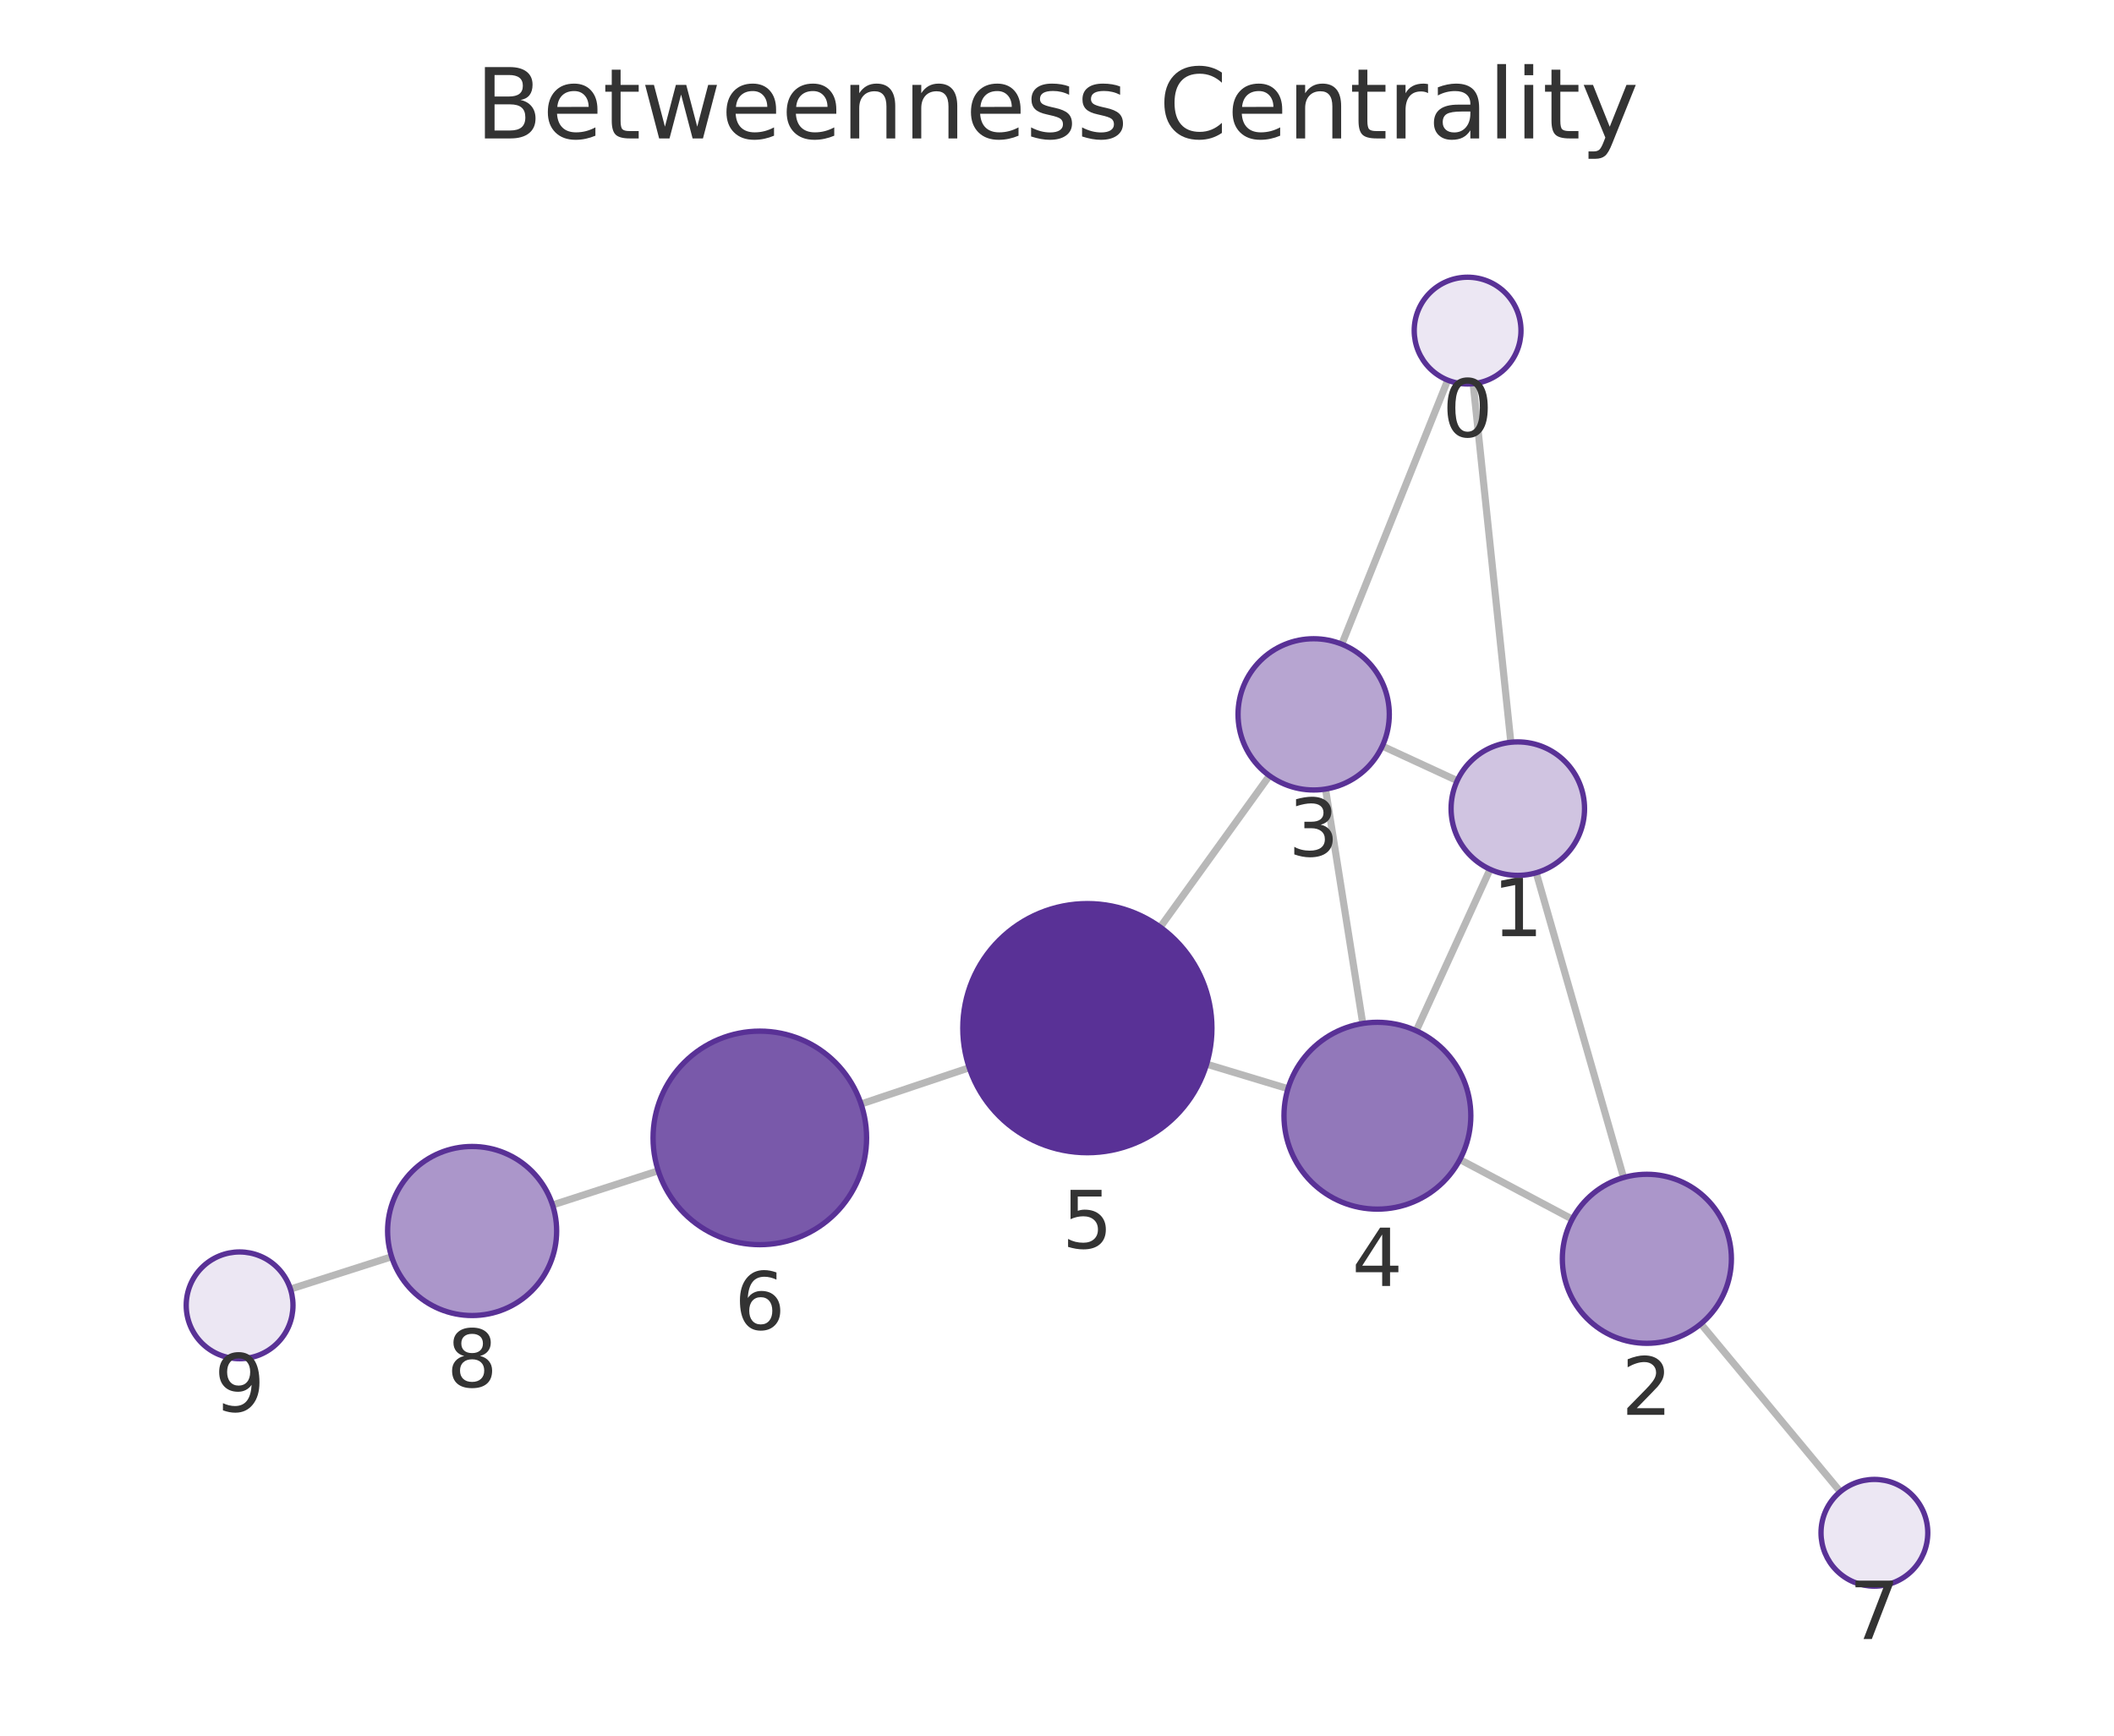
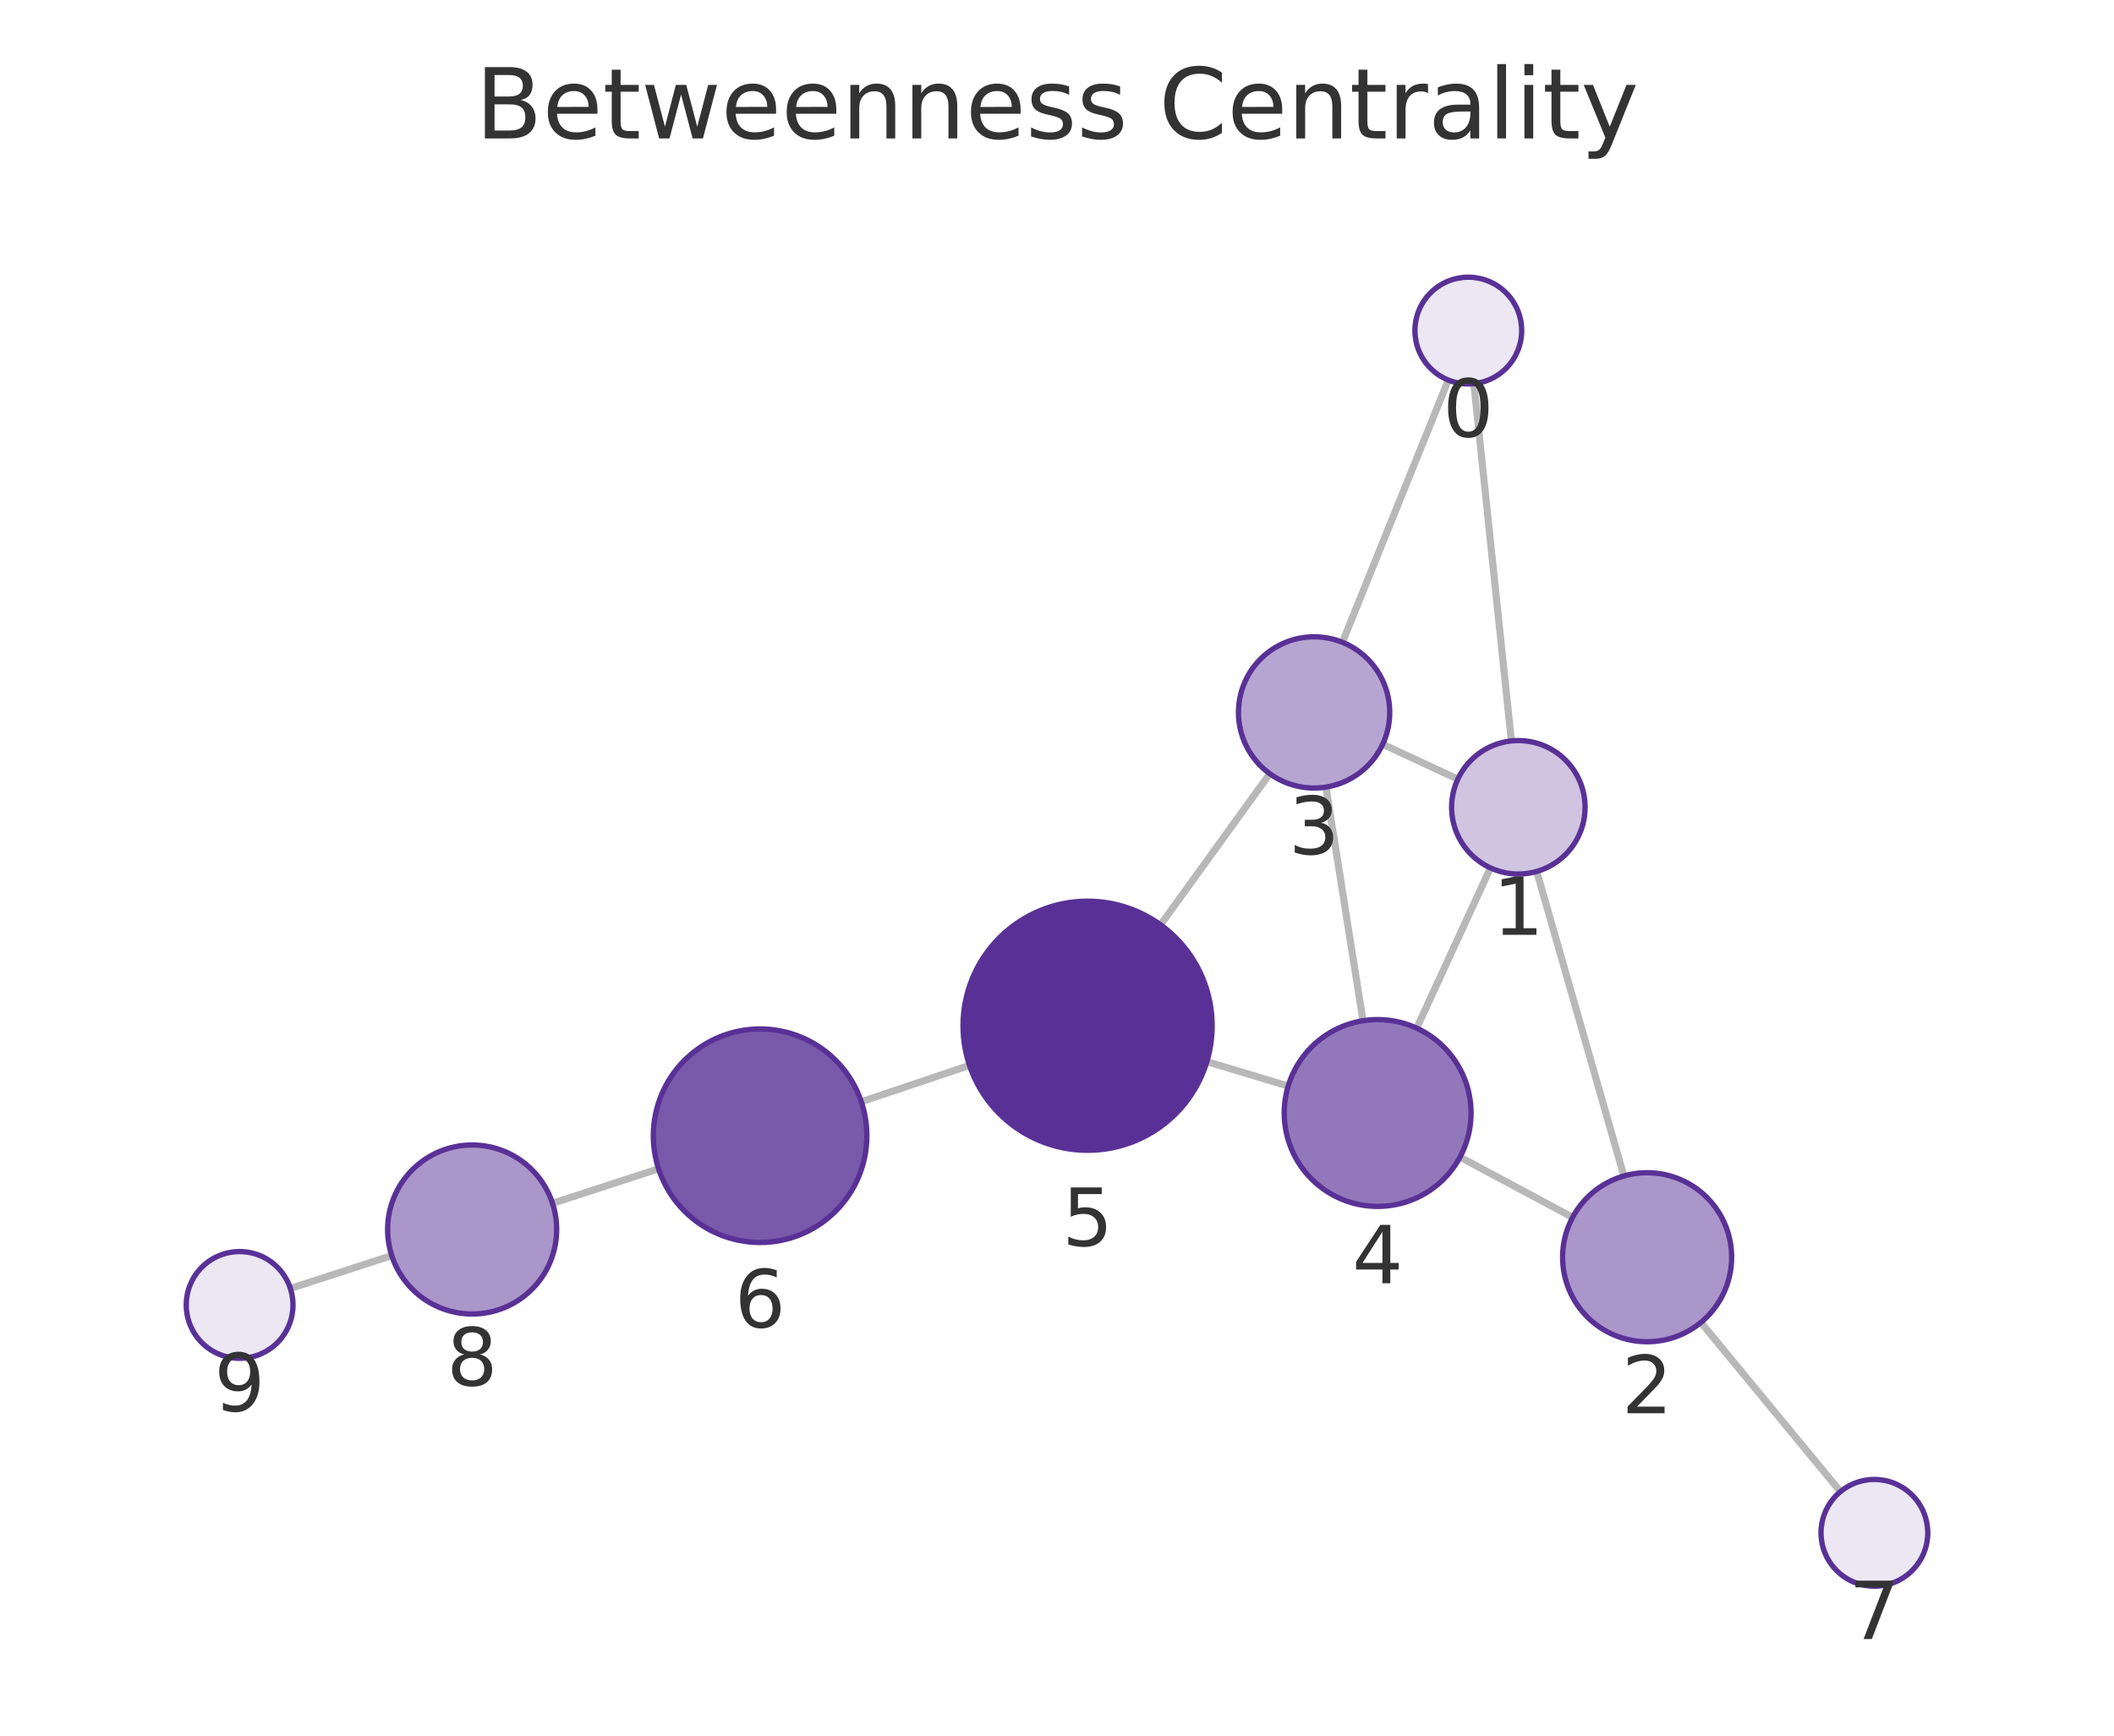
<svg xmlns="http://www.w3.org/2000/svg" xmlns:xlink="http://www.w3.org/1999/xlink" width="237.6pt" height="195.078pt" viewBox="0 0 237.6 195.078" version="1.1">
  <defs>
    <style type="text/css">*{stroke-linejoin: round; stroke-linecap: butt}</style>
  </defs>
  <g id="figure_1">
    <g id="patch_1">
      <path d="M 0 195.078  L 237.6 195.078  L 237.6 0  L 0 0  L 0 195.078  z " style="fill: none" />
    </g>
    <g id="axes_1">
      <g id="patch_2">
        <path d="M 7.2 187.878  L 230.4 187.878  L 230.4 21.558  L 7.2 21.558  L 7.2 187.878  z " style="fill: none" />
      </g>
      <g id="EdgeCollection_1">
-         <path d="M 165.576 43.126  L 169.809 83.427  " clip-path="url(#p4b6e86d133)" style="fill: #b8b8b8; stroke: #b8b8b8; stroke-width: 0.8" />
-         <path d="M 162.715 42.727  L 150.812 72.402  " clip-path="url(#p4b6e86d133)" style="fill: #b8b8b8; stroke: #b8b8b8; stroke-width: 0.8" />
-         <path d="M 172.659 98.095  L 182.48 132.35  " clip-path="url(#p4b6e86d133)" style="fill: #b8b8b8; stroke: #b8b8b8; stroke-width: 0.8" />
-         <path d="M 163.783 87.742  L 155.365 83.855  " clip-path="url(#p4b6e86d133)" style="fill: #b8b8b8; stroke: #b8b8b8; stroke-width: 0.8" />
-         <path d="M 167.473 97.707  L 159.177 115.852  " clip-path="url(#p4b6e86d133)" style="fill: #b8b8b8; stroke: #b8b8b8; stroke-width: 0.8" />
-         <path d="M 176.708 137.027  L 164.085 130.325  " clip-path="url(#p4b6e86d133)" style="fill: #b8b8b8; stroke: #b8b8b8; stroke-width: 0.8" />
-         <path d="M 191.167 148.791  L 206.837 167.662  " clip-path="url(#p4b6e86d133)" style="fill: #b8b8b8; stroke: #b8b8b8; stroke-width: 0.8" />
-         <path d="M 148.981 88.686  L 153.164 115.031  " clip-path="url(#p4b6e86d133)" style="fill: #b8b8b8; stroke: #b8b8b8; stroke-width: 0.8" />
-         <path d="M 142.675 87.185  L 130.402 104.203  " clip-path="url(#p4b6e86d133)" style="fill: #b8b8b8; stroke: #b8b8b8; stroke-width: 0.8" />
-         <path d="M 144.759 122.366  L 135.615 119.605  " clip-path="url(#p4b6e86d133)" style="fill: #b8b8b8; stroke: #b8b8b8; stroke-width: 0.8" />
-         <path d="M 108.938 120.006  L 96.777 124.082  " clip-path="url(#p4b6e86d133)" style="fill: #b8b8b8; stroke: #b8b8b8; stroke-width: 0.8" />
-         <path d="M 73.982 131.589  L 62.103 135.433  " clip-path="url(#p4b6e86d133)" style="fill: #b8b8b8; stroke: #b8b8b8; stroke-width: 0.8" />
-         <path d="M 44.015 141.251  L 32.645 144.886  " clip-path="url(#p4b6e86d133)" style="fill: #b8b8b8; stroke: #b8b8b8; stroke-width: 0.8" />
+         <path d="M 165.655 43.122  L 169.869 83.276  " clip-path="url(#pa764d185c5)" style="fill: #b8b8b8; stroke: #b8b8b8; stroke-width: 0.8" />
+         <path d="M 162.782 42.718  L 150.879 72.19  " clip-path="url(#pa764d185c5)" style="fill: #b8b8b8; stroke: #b8b8b8; stroke-width: 0.8" />
+         <path d="M 172.716 97.945  L 182.512 132.173  " clip-path="url(#pa764d185c5)" style="fill: #b8b8b8; stroke: #b8b8b8; stroke-width: 0.8" />
+         <path d="M 163.85 87.575  L 155.405 83.652  " clip-path="url(#pa764d185c5)" style="fill: #b8b8b8; stroke: #b8b8b8; stroke-width: 0.8" />
+         <path d="M 167.516 97.548  L 159.227 115.557  " clip-path="url(#pa764d185c5)" style="fill: #b8b8b8; stroke: #b8b8b8; stroke-width: 0.8" />
+         <path d="M 176.75 136.823  L 164.095 130.05  " clip-path="url(#pa764d185c5)" style="fill: #b8b8b8; stroke: #b8b8b8; stroke-width: 0.8" />
+         <path d="M 191.17 148.636  L 206.852 167.653  " clip-path="url(#pa764d185c5)" style="fill: #b8b8b8; stroke: #b8b8b8; stroke-width: 0.8" />
+         <path d="M 149.028 88.467  L 153.192 114.725  " clip-path="url(#pa764d185c5)" style="fill: #b8b8b8; stroke: #b8b8b8; stroke-width: 0.8" />
+         <path d="M 142.716 86.96  L 130.44 103.942  " clip-path="url(#pa764d185c5)" style="fill: #b8b8b8; stroke: #b8b8b8; stroke-width: 0.8" />
+         <path d="M 144.782 122.07  L 135.645 119.321  " clip-path="url(#pa764d185c5)" style="fill: #b8b8b8; stroke: #b8b8b8; stroke-width: 0.8" />
+         <path d="M 108.967 119.744  L 96.804 123.829  " clip-path="url(#pa764d185c5)" style="fill: #b8b8b8; stroke: #b8b8b8; stroke-width: 0.8" />
+         <path d="M 74.018 131.365  L 62.099 135.247  " clip-path="url(#pa764d185c5)" style="fill: #b8b8b8; stroke: #b8b8b8; stroke-width: 0.8" />
+         <path d="M 44.03 141.121  L 32.638 144.817  " clip-path="url(#pa764d185c5)" style="fill: #b8b8b8; stroke: #b8b8b8; stroke-width: 0.8" />
      </g>
      <g id="VertexCollection_1">
-         <path d="M 164.949 43.158  C 166.54 43.158 168.066 42.526 169.192 41.401  C 170.317 40.276 170.949 38.75 170.949 37.158  C 170.949 35.567 170.317 34.041 169.192 32.916  C 168.066 31.791 166.54 31.158 164.949 31.158  C 163.358 31.158 161.832 31.791 160.706 32.916  C 159.581 34.041 158.949 35.567 158.949 37.158  C 158.949 38.75 159.581 40.276 160.706 41.401  C 161.832 42.526 163.358 43.158 164.949 43.158  z " clip-path="url(#p4b6e86d133)" style="fill: #ece7f3; stroke: #593196; stroke-width: 0.6" />
-         <path d="M 170.592 98.386  C 172.581 98.386 174.489 97.596 175.895 96.189  C 177.302 94.783 178.092 92.875 178.092 90.886  C 178.092 88.897 177.302 86.989 175.895 85.583  C 174.489 84.176 172.581 83.386 170.592 83.386  C 168.603 83.386 166.695 84.176 165.289 85.583  C 163.882 86.989 163.092 88.897 163.092 90.886  C 163.092 92.875 163.882 94.783 165.289 96.189  C 166.695 97.596 168.603 98.386 170.592 98.386  z " clip-path="url(#p4b6e86d133)" style="fill: #d0c4e1; stroke: #593196; stroke-width: 0.6" />
-         <path d="M 185.098 150.982  C 187.618 150.982 190.034 149.981 191.816 148.2  C 193.597 146.418 194.598 144.002 194.598 141.482  C 194.598 138.963 193.597 136.546 191.816 134.765  C 190.034 132.983 187.618 131.982 185.098 131.982  C 182.579 131.982 180.162 132.983 178.381 134.765  C 176.599 136.546 175.598 138.963 175.598 141.482  C 175.598 144.002 176.599 146.418 178.381 148.2  C 180.162 149.981 182.579 150.982 185.098 150.982  z " clip-path="url(#p4b6e86d133)" style="fill: #ab96ca; stroke: #593196; stroke-width: 0.6" />
-         <path d="M 147.648 88.791  C 149.902 88.791 152.064 87.896 153.658 86.302  C 155.252 84.708 156.148 82.545 156.148 80.291  C 156.148 78.037 155.252 75.875 153.658 74.281  C 152.064 72.687 149.902 71.791 147.648 71.791  C 145.393 71.791 143.231 72.687 141.637 74.281  C 140.043 75.875 139.148 78.037 139.148 80.291  C 139.148 82.545 140.043 84.708 141.637 86.302  C 143.231 87.896 145.393 88.791 147.648 88.791  z " clip-path="url(#p4b6e86d133)" style="fill: #b7a5d1; stroke: #593196; stroke-width: 0.6" />
-         <path d="M 154.811 135.901  C 157.596 135.901 160.266 134.794 162.235 132.825  C 164.205 130.856 165.311 128.185 165.311 125.401  C 165.311 122.616 164.205 119.945 162.235 117.976  C 160.266 116.007 157.596 114.901 154.811 114.901  C 152.026 114.901 149.355 116.007 147.386 117.976  C 145.417 119.945 144.311 122.616 144.311 125.401  C 144.311 128.185 145.417 130.856 147.386 132.825  C 149.355 134.794 152.026 135.901 154.811 135.901  z " clip-path="url(#p4b6e86d133)" style="fill: #9278ba; stroke: #593196; stroke-width: 0.6" />
-         <path d="M 122.213 129.558  C 125.926 129.558 129.487 128.083 132.112 125.457  C 134.738 122.832 136.213 119.271 136.213 115.558  C 136.213 111.845 134.738 108.284 132.112 105.658  C 129.487 103.033 125.926 101.558 122.213 101.558  C 118.5 101.558 114.939 103.033 112.313 105.658  C 109.688 108.284 108.213 111.845 108.213 115.558  C 108.213 119.271 109.688 122.832 112.313 125.457  C 114.939 128.083 118.5 129.558 122.213 129.558  z " clip-path="url(#p4b6e86d133)" style="fill: #593196; stroke: #593196; stroke-width: 0.6" />
-         <path d="M 85.399 139.895  C 88.581 139.895 91.634 138.63 93.884 136.38  C 96.134 134.13 97.399 131.077 97.399 127.895  C 97.399 124.712 96.134 121.66 93.884 119.409  C 91.634 117.159 88.581 115.895 85.399 115.895  C 82.216 115.895 79.164 117.159 76.913 119.409  C 74.663 121.66 73.399 124.712 73.399 127.895  C 73.399 131.077 74.663 134.13 76.913 136.38  C 79.164 138.63 82.216 139.895 85.399 139.895  z " clip-path="url(#p4b6e86d133)" style="fill: #7959aa; stroke: #593196; stroke-width: 0.6" />
-         <path d="M 210.67 178.278  C 212.261 178.278 213.787 177.646 214.912 176.521  C 216.037 175.396 216.67 173.869 216.67 172.278  C 216.67 170.687 216.037 169.161 214.912 168.035  C 213.787 166.91 212.261 166.278 210.67 166.278  C 209.078 166.278 207.552 166.91 206.427 168.035  C 205.302 169.161 204.67 170.687 204.67 172.278  C 204.67 173.869 205.302 175.396 206.427 176.521  C 207.552 177.646 209.078 178.278 210.67 178.278  z " clip-path="url(#p4b6e86d133)" style="fill: #ece7f3; stroke: #593196; stroke-width: 0.6" />
-         <path d="M 53.064 147.858  C 55.583 147.858 58 146.857 59.781 145.075  C 61.563 143.294 62.564 140.877 62.564 138.358  C 62.564 135.838 61.563 133.422 59.781 131.64  C 58 129.859 55.583 128.858 53.064 128.858  C 50.545 128.858 48.128 129.859 46.346 131.64  C 44.565 133.422 43.564 135.838 43.564 138.358  C 43.564 140.877 44.565 143.294 46.346 145.075  C 48.128 146.857 50.545 147.858 53.064 147.858  z " clip-path="url(#p4b6e86d133)" style="fill: #ab96ca; stroke: #593196; stroke-width: 0.6" />
-         <path d="M 26.93 152.713  C 28.522 152.713 30.048 152.081 31.173 150.956  C 32.298 149.831 32.93 148.305 32.93 146.713  C 32.93 145.122 32.298 143.596 31.173 142.471  C 30.048 141.345 28.522 140.713 26.93 140.713  C 25.339 140.713 23.813 141.345 22.688 142.471  C 21.563 143.596 20.93 145.122 20.93 146.713  C 20.93 148.305 21.563 149.831 22.688 150.956  C 23.813 152.081 25.339 152.713 26.93 152.713  z " clip-path="url(#p4b6e86d133)" style="fill: #ece7f3; stroke: #593196; stroke-width: 0.6" />
+         <path d="M 165.029 43.155  C 166.62 43.155 168.146 42.523 169.271 41.397  C 170.396 40.272 171.029 38.746 171.029 37.155  C 171.029 35.563 170.396 34.037 169.271 32.912  C 168.146 31.787 166.62 31.155 165.029 31.155  C 163.437 31.155 161.911 31.787 160.786 32.912  C 159.661 34.037 159.029 35.563 159.029 37.155  C 159.029 38.746 159.661 40.272 160.786 41.397  C 161.911 42.523 163.437 43.155 165.029 43.155  z " clip-path="url(#pa764d185c5)" style="fill: #ece7f3; stroke: #593196; stroke-width: 0.6" />
+         <path d="M 170.652 98.235  C 172.641 98.235 174.549 97.444 175.956 96.038  C 177.362 94.631 178.152 92.724 178.152 90.735  C 178.152 88.746 177.362 86.838 175.956 85.431  C 174.549 84.025 172.641 83.235 170.652 83.235  C 168.663 83.235 166.755 84.025 165.349 85.431  C 163.942 86.838 163.152 88.746 163.152 90.735  C 163.152 92.724 163.942 94.631 165.349 96.038  C 166.755 97.444 168.663 98.235 170.652 98.235  z " clip-path="url(#pa764d185c5)" style="fill: #d0c4e1; stroke: #593196; stroke-width: 0.6" />
+         <path d="M 185.126 150.806  C 187.646 150.806 190.062 149.805 191.844 148.024  C 193.625 146.242 194.626 143.826 194.626 141.306  C 194.626 138.787 193.625 136.37 191.844 134.589  C 190.062 132.807 187.646 131.806 185.126 131.806  C 182.607 131.806 180.19 132.807 178.409 134.589  C 176.627 136.37 175.626 138.787 175.626 141.306  C 175.626 143.826 176.627 146.242 178.409 148.024  C 180.19 149.805 182.607 150.806 185.126 150.806  z " clip-path="url(#pa764d185c5)" style="fill: #ab96ca; stroke: #593196; stroke-width: 0.6" />
+         <path d="M 147.696 88.572  C 149.95 88.572 152.113 87.676 153.706 86.082  C 155.3 84.488 156.196 82.326 156.196 80.072  C 156.196 77.817 155.3 75.655 153.706 74.061  C 152.113 72.467 149.95 71.572 147.696 71.572  C 145.442 71.572 143.28 72.467 141.686 74.061  C 140.092 75.655 139.196 77.817 139.196 80.072  C 139.196 82.326 140.092 84.488 141.686 86.082  C 143.28 87.676 145.442 88.572 147.696 88.572  z " clip-path="url(#pa764d185c5)" style="fill: #b7a5d1; stroke: #593196; stroke-width: 0.6" />
+         <path d="M 154.837 135.595  C 157.622 135.595 160.293 134.489 162.262 132.52  C 164.231 130.551 165.337 127.88 165.337 125.095  C 165.337 122.31 164.231 119.639 162.262 117.67  C 160.293 115.701 157.622 114.595 154.837 114.595  C 152.053 114.595 149.382 115.701 147.413 117.67  C 145.444 119.639 144.337 122.31 144.337 125.095  C 144.337 127.88 145.444 130.551 147.413 132.52  C 149.382 134.489 152.053 135.595 154.837 135.595  z " clip-path="url(#pa764d185c5)" style="fill: #9278ba; stroke: #593196; stroke-width: 0.6" />
+         <path d="M 122.238 129.287  C 125.951 129.287 129.512 127.812 132.138 125.187  C 134.763 122.561 136.238 119 136.238 115.287  C 136.238 111.575 134.763 108.013 132.138 105.388  C 129.512 102.762 125.951 101.287 122.238 101.287  C 118.525 101.287 114.964 102.762 112.339 105.388  C 109.713 108.013 108.238 111.575 108.238 115.287  C 108.238 119 109.713 122.561 112.339 125.187  C 114.964 127.812 118.525 129.287 122.238 129.287  z " clip-path="url(#pa764d185c5)" style="fill: #593196; stroke: #593196; stroke-width: 0.6" />
+         <path d="M 85.429 139.649  C 88.611 139.649 91.664 138.385 93.914 136.135  C 96.164 133.884 97.429 130.832 97.429 127.649  C 97.429 124.467 96.164 121.414 93.914 119.164  C 91.664 116.914 88.611 115.649 85.429 115.649  C 82.246 115.649 79.194 116.914 76.943 119.164  C 74.693 121.414 73.429 124.467 73.429 127.649  C 73.429 130.832 74.693 133.884 76.943 136.135  C 79.194 138.385 82.246 139.649 85.429 139.649  z " clip-path="url(#pa764d185c5)" style="fill: #7959aa; stroke: #593196; stroke-width: 0.6" />
+         <path d="M 210.669 178.282  C 212.26 178.282 213.787 177.65 214.912 176.524  C 216.037 175.399 216.669 173.873 216.669 172.282  C 216.669 170.691 216.037 169.164 214.912 168.039  C 213.787 166.914 212.26 166.282 210.669 166.282  C 209.078 166.282 207.552 166.914 206.426 168.039  C 205.301 169.164 204.669 170.691 204.669 172.282  C 204.669 173.873 205.301 175.399 206.426 176.524  C 207.552 177.65 209.078 178.282 210.669 178.282  z " clip-path="url(#pa764d185c5)" style="fill: #ece7f3; stroke: #593196; stroke-width: 0.6" />
+         <path d="M 53.066 147.689  C 55.586 147.689 58.002 146.688 59.784 144.907  C 61.565 143.125 62.566 140.709 62.566 138.189  C 62.566 135.67 61.565 133.253 59.784 131.472  C 58.002 129.69 55.586 128.689 53.066 128.689  C 50.547 128.689 48.13 129.69 46.349 131.472  C 44.567 133.253 43.566 135.67 43.566 138.189  C 43.566 140.709 44.567 143.125 46.349 144.907  C 48.13 146.688 50.547 147.689 53.066 147.689  z " clip-path="url(#pa764d185c5)" style="fill: #ab96ca; stroke: #593196; stroke-width: 0.6" />
+         <path d="M 26.931 152.669  C 28.522 152.669 30.048 152.037 31.174 150.911  C 32.299 149.786 32.931 148.26 32.931 146.669  C 32.931 145.078 32.299 143.551 31.174 142.426  C 30.048 141.301 28.522 140.669 26.931 140.669  C 25.34 140.669 23.813 141.301 22.688 142.426  C 21.563 143.551 20.931 145.078 20.931 146.669  C 20.931 148.26 21.563 149.786 22.688 150.911  C 23.813 152.037 25.34 152.669 26.931 152.669  z " clip-path="url(#pa764d185c5)" style="fill: #ece7f3; stroke: #593196; stroke-width: 0.6" />
      </g>
      <g id="text_1">
-         <g clip-path="url(#p4b6e86d133)">
-           <g style="fill: #333333" transform="translate(162.0859 49.09633) scale(0.09 -0.09)">
+         <g clip-path="url(#pa764d185c5)">
+           <g style="fill: #333333" transform="translate(162.1654 49.0926) scale(0.09 -0.09)">
            <defs>
              <path id="DejaVuSans-13" d="M 2034 4250  Q 1547 4250 1301 3770  Q 1056 3291 1056 2328  Q 1056 1369 1301 889  Q 1547 409 2034 409  Q 2525 409 2770 889  Q 3016 1369 3016 2328  Q 3016 3291 2770 3770  Q 2525 4250 2034 4250  z M 2034 4750  Q 2819 4750 3233 4129  Q 3647 3509 3647 2328  Q 3647 1150 3233 529  Q 2819 -91 2034 -91  Q 1250 -91 836 529  Q 422 1150 422 2328  Q 422 3509 836 4129  Q 1250 4750 2034 4750  z " transform="scale(0.015625)" />
            </defs>
            <use xlink:href="#DejaVuSans-13" />
          </g>
        </g>
      </g>
      <g id="text_2">
-         <g clip-path="url(#p4b6e86d133)">
-           <g style="fill: #333333" transform="translate(167.729 105.2237) scale(0.09 -0.09)">
+         <g clip-path="url(#pa764d185c5)">
+           <g style="fill: #333333" transform="translate(167.7891 105.0724) scale(0.09 -0.09)">
            <defs>
              <path id="DejaVuSans-14" d="M 794 531  L 1825 531  L 1825 4091  L 703 3866  L 703 4441  L 1819 4666  L 2450 4666  L 2450 531  L 3481 531  L 3481 0  L 794 0  L 794 531  z " transform="scale(0.015625)" />
            </defs>
            <use xlink:href="#DejaVuSans-14" />
          </g>
        </g>
      </g>
      <g id="text_3">
-         <g clip-path="url(#p4b6e86d133)">
-           <g style="fill: #333333" transform="translate(182.2353 159.0202) scale(0.09 -0.09)">
+         <g clip-path="url(#pa764d185c5)">
+           <g style="fill: #333333" transform="translate(182.263 158.8442) scale(0.09 -0.09)">
            <defs>
              <path id="DejaVuSans-15" d="M 1228 531  L 3431 531  L 3431 0  L 469 0  L 469 531  Q 828 903 1448 1529  Q 2069 2156 2228 2338  Q 2531 2678 2651 2914  Q 2772 3150 2772 3378  Q 2772 3750 2511 3984  Q 2250 4219 1831 4219  Q 1534 4219 1204 4116  Q 875 4013 500 3803  L 500 4441  Q 881 4594 1212 4672  Q 1544 4750 1819 4750  Q 2544 4750 2975 4387  Q 3406 4025 3406 3419  Q 3406 3131 3298 2873  Q 3191 2616 2906 2266  Q 2828 2175 2409 1742  Q 1991 1309 1228 531  z " transform="scale(0.015625)" />
            </defs>
            <use xlink:href="#DejaVuSans-15" />
          </g>
        </g>
      </g>
      <g id="text_4">
-         <g clip-path="url(#p4b6e86d133)">
-           <g style="fill: #333333" transform="translate(144.7844 96.22909) scale(0.09 -0.09)">
+         <g clip-path="url(#pa764d185c5)">
+           <g style="fill: #333333" transform="translate(144.833 96.00943) scale(0.09 -0.09)">
            <defs>
              <path id="DejaVuSans-16" d="M 2597 2516  Q 3050 2419 3304 2112  Q 3559 1806 3559 1356  Q 3559 666 3084 287  Q 2609 -91 1734 -91  Q 1441 -91 1130 -33  Q 819 25 488 141  L 488 750  Q 750 597 1062 519  Q 1375 441 1716 441  Q 2309 441 2620 675  Q 2931 909 2931 1356  Q 2931 1769 2642 2001  Q 2353 2234 1838 2234  L 1294 2234  L 1294 2753  L 1863 2753  Q 2328 2753 2575 2939  Q 2822 3125 2822 3475  Q 2822 3834 2567 4026  Q 2313 4219 1838 4219  Q 1578 4219 1281 4162  Q 984 4106 628 3988  L 628 4550  Q 988 4650 1302 4700  Q 1616 4750 1894 4750  Q 2613 4750 3031 4423  Q 3450 4097 3450 3541  Q 3450 3153 3228 2886  Q 3006 2619 2597 2516  z " transform="scale(0.015625)" />
            </defs>
            <use xlink:href="#DejaVuSans-16" />
          </g>
        </g>
      </g>
      <g id="text_5">
-         <g clip-path="url(#p4b6e86d133)">
-           <g style="fill: #333333" transform="translate(151.9477 144.5387) scale(0.09 -0.09)">
+         <g clip-path="url(#pa764d185c5)">
+           <g style="fill: #333333" transform="translate(151.9741 144.2328) scale(0.09 -0.09)">
            <defs>
              <path id="DejaVuSans-17" d="M 2419 4116  L 825 1625  L 2419 1625  L 2419 4116  z M 2253 4666  L 3047 4666  L 3047 1625  L 3713 1625  L 3713 1100  L 3047 1100  L 3047 0  L 2419 0  L 2419 1100  L 313 1100  L 313 1709  L 2253 4666  z " transform="scale(0.015625)" />
            </defs>
            <use xlink:href="#DejaVuSans-17" />
          </g>
        </g>
      </g>
      <g id="text_6">
-         <g clip-path="url(#p4b6e86d133)">
-           <g style="fill: #333333" transform="translate(119.3498 140.2958) scale(0.09 -0.09)">
+         <g clip-path="url(#pa764d185c5)">
+           <g style="fill: #333333" transform="translate(119.375 140.0252) scale(0.09 -0.09)">
            <defs>
              <path id="DejaVuSans-18" d="M 691 4666  L 3169 4666  L 3169 4134  L 1269 4134  L 1269 2991  Q 1406 3038 1543 3061  Q 1681 3084 1819 3084  Q 2600 3084 3056 2656  Q 3513 2228 3513 1497  Q 3513 744 3044 326  Q 2575 -91 1722 -91  Q 1428 -91 1123 -41  Q 819 9 494 109  L 494 744  Q 775 591 1075 516  Q 1375 441 1709 441  Q 2250 441 2565 725  Q 2881 1009 2881 1497  Q 2881 1984 2565 2268  Q 2250 2553 1709 2553  Q 1456 2553 1204 2497  Q 953 2441 691 2322  L 691 4666  z " transform="scale(0.015625)" />
            </defs>
            <use xlink:href="#DejaVuSans-18" />
          </g>
        </g>
      </g>
      <g id="text_7">
-         <g clip-path="url(#p4b6e86d133)">
-           <g style="fill: #333333" transform="translate(82.53556 149.4325) scale(0.09 -0.09)">
+         <g clip-path="url(#pa764d185c5)">
+           <g style="fill: #333333" transform="translate(82.56546 149.1872) scale(0.09 -0.09)">
            <defs>
              <path id="DejaVuSans-19" d="M 2113 2584  Q 1688 2584 1439 2293  Q 1191 2003 1191 1497  Q 1191 994 1439 701  Q 1688 409 2113 409  Q 2538 409 2786 701  Q 3034 994 3034 1497  Q 3034 2003 2786 2293  Q 2538 2584 2113 2584  z M 3366 4563  L 3366 3988  Q 3128 4100 2886 4159  Q 2644 4219 2406 4219  Q 1781 4219 1451 3797  Q 1122 3375 1075 2522  Q 1259 2794 1537 2939  Q 1816 3084 2150 3084  Q 2853 3084 3261 2657  Q 3669 2231 3669 1497  Q 3669 778 3244 343  Q 2819 -91 2113 -91  Q 1303 -91 875 529  Q 447 1150 447 2328  Q 447 3434 972 4092  Q 1497 4750 2381 4750  Q 2619 4750 2861 4703  Q 3103 4656 3366 4563  z " transform="scale(0.015625)" />
            </defs>
            <use xlink:href="#DejaVuSans-19" />
          </g>
        </g>
      </g>
      <g id="text_8">
-         <g clip-path="url(#p4b6e86d133)">
-           <g style="fill: #333333" transform="translate(207.8064 184.216) scale(0.09 -0.09)">
+         <g clip-path="url(#pa764d185c5)">
+           <g style="fill: #333333" transform="translate(207.8059 184.2197) scale(0.09 -0.09)">
            <defs>
              <path id="DejaVuSans-1a" d="M 525 4666  L 3525 4666  L 3525 4397  L 1831 0  L 1172 0  L 2766 4134  L 525 4134  L 525 4666  z " transform="scale(0.015625)" />
            </defs>
            <use xlink:href="#DejaVuSans-1a" />
          </g>
        </g>
      </g>
      <g id="text_9">
-         <g clip-path="url(#p4b6e86d133)">
-           <g style="fill: #333333" transform="translate(50.20085 155.8955) scale(0.09 -0.09)">
+         <g clip-path="url(#pa764d185c5)">
+           <g style="fill: #333333" transform="translate(50.20315 155.727) scale(0.09 -0.09)">
            <defs>
              <path id="DejaVuSans-1b" d="M 2034 2216  Q 1584 2216 1326 1975  Q 1069 1734 1069 1313  Q 1069 891 1326 650  Q 1584 409 2034 409  Q 2484 409 2743 651  Q 3003 894 3003 1313  Q 3003 1734 2745 1975  Q 2488 2216 2034 2216  z M 1403 2484  Q 997 2584 770 2862  Q 544 3141 544 3541  Q 544 4100 942 4425  Q 1341 4750 2034 4750  Q 2731 4750 3128 4425  Q 3525 4100 3525 3541  Q 3525 3141 3298 2862  Q 3072 2584 2669 2484  Q 3125 2378 3379 2068  Q 3634 1759 3634 1313  Q 3634 634 3220 271  Q 2806 -91 2034 -91  Q 1263 -91 848 271  Q 434 634 434 1313  Q 434 1759 690 2068  Q 947 2378 1403 2484  z M 1172 3481  Q 1172 3119 1398 2916  Q 1625 2713 2034 2713  Q 2441 2713 2670 2916  Q 2900 3119 2900 3481  Q 2900 3844 2670 4047  Q 2441 4250 2034 4250  Q 1625 4250 1398 4047  Q 1172 3844 1172 3481  z " transform="scale(0.015625)" />
            </defs>
            <use xlink:href="#DejaVuSans-1b" />
          </g>
        </g>
      </g>
      <g id="text_10">
-         <g clip-path="url(#p4b6e86d133)">
-           <g style="fill: #333333" transform="translate(24.06731 158.6512) scale(0.09 -0.09)">
+         <g clip-path="url(#pa764d185c5)">
+           <g style="fill: #333333" transform="translate(24.06781 158.6067) scale(0.09 -0.09)">
            <defs>
              <path id="DejaVuSans-1c" d="M 703 97  L 703 672  Q 941 559 1184 500  Q 1428 441 1663 441  Q 2288 441 2617 861  Q 2947 1281 2994 2138  Q 2813 1869 2534 1725  Q 2256 1581 1919 1581  Q 1219 1581 811 2004  Q 403 2428 403 3163  Q 403 3881 828 4315  Q 1253 4750 1959 4750  Q 2769 4750 3195 4129  Q 3622 3509 3622 2328  Q 3622 1225 3098 567  Q 2575 -91 1691 -91  Q 1453 -91 1209 -44  Q 966 3 703 97  z M 1959 2075  Q 2384 2075 2632 2365  Q 2881 2656 2881 3163  Q 2881 3666 2632 3958  Q 2384 4250 1959 4250  Q 1534 4250 1286 3958  Q 1038 3666 1038 3163  Q 1038 2656 1286 2365  Q 1534 2075 1959 2075  z " transform="scale(0.015625)" />
            </defs>
            <use xlink:href="#DejaVuSans-1c" />
          </g>
        </g>
      </g>
      <g id="matplotlib.axis_1" />
      <g id="matplotlib.axis_2" />
      <g id="text_11">
        <g style="fill: #333333" transform="translate(53.42047 15.55828) scale(0.11 -0.11)">
          <defs>
            <path id="DejaVuSans-25" d="M 1259 2228  L 1259 519  L 2272 519  Q 2781 519 3026 730  Q 3272 941 3272 1375  Q 3272 1813 3026 2020  Q 2781 2228 2272 2228  L 1259 2228  z M 1259 4147  L 1259 2741  L 2194 2741  Q 2656 2741 2882 2914  Q 3109 3088 3109 3444  Q 3109 3797 2882 3972  Q 2656 4147 2194 4147  L 1259 4147  z M 628 4666  L 2241 4666  Q 2963 4666 3353 4366  Q 3744 4066 3744 3513  Q 3744 3084 3544 2831  Q 3344 2578 2956 2516  Q 3422 2416 3680 2098  Q 3938 1781 3938 1306  Q 3938 681 3513 340  Q 3088 0 2303 0  L 628 0  L 628 4666  z " transform="scale(0.015625)" />
            <path id="DejaVuSans-48" d="M 3597 1894  L 3597 1613  L 953 1613  Q 991 1019 1311 708  Q 1631 397 2203 397  Q 2534 397 2845 478  Q 3156 559 3463 722  L 3463 178  Q 3153 47 2828 -22  Q 2503 -91 2169 -91  Q 1331 -91 842 396  Q 353 884 353 1716  Q 353 2575 817 3079  Q 1281 3584 2069 3584  Q 2775 3584 3186 3129  Q 3597 2675 3597 1894  z M 3022 2063  Q 3016 2534 2758 2815  Q 2500 3097 2075 3097  Q 1594 3097 1305 2825  Q 1016 2553 972 2059  L 3022 2063  z " transform="scale(0.015625)" />
            <path id="DejaVuSans-57" d="M 1172 4494  L 1172 3500  L 2356 3500  L 2356 3053  L 1172 3053  L 1172 1153  Q 1172 725 1289 603  Q 1406 481 1766 481  L 2356 481  L 2356 0  L 1766 0  Q 1100 0 847 248  Q 594 497 594 1153  L 594 3053  L 172 3053  L 172 3500  L 594 3500  L 594 4494  L 1172 4494  z " transform="scale(0.015625)" />
            <path id="DejaVuSans-5a" d="M 269 3500  L 844 3500  L 1563 769  L 2278 3500  L 2956 3500  L 3675 769  L 4391 3500  L 4966 3500  L 4050 0  L 3372 0  L 2619 2869  L 1863 0  L 1184 0  L 269 3500  z " transform="scale(0.015625)" />
            <path id="DejaVuSans-51" d="M 3513 2113  L 3513 0  L 2938 0  L 2938 2094  Q 2938 2591 2744 2837  Q 2550 3084 2163 3084  Q 1697 3084 1428 2787  Q 1159 2491 1159 1978  L 1159 0  L 581 0  L 581 3500  L 1159 3500  L 1159 2956  Q 1366 3272 1645 3428  Q 1925 3584 2291 3584  Q 2894 3584 3203 3211  Q 3513 2838 3513 2113  z " transform="scale(0.015625)" />
            <path id="DejaVuSans-56" d="M 2834 3397  L 2834 2853  Q 2591 2978 2328 3040  Q 2066 3103 1784 3103  Q 1356 3103 1142 2972  Q 928 2841 928 2578  Q 928 2378 1081 2264  Q 1234 2150 1697 2047  L 1894 2003  Q 2506 1872 2764 1633  Q 3022 1394 3022 966  Q 3022 478 2636 193  Q 2250 -91 1575 -91  Q 1294 -91 989 -36  Q 684 19 347 128  L 347 722  Q 666 556 975 473  Q 1284 391 1588 391  Q 1994 391 2212 530  Q 2431 669 2431 922  Q 2431 1156 2273 1281  Q 2116 1406 1581 1522  L 1381 1569  Q 847 1681 609 1914  Q 372 2147 372 2553  Q 372 3047 722 3315  Q 1072 3584 1716 3584  Q 2034 3584 2315 3537  Q 2597 3491 2834 3397  z " transform="scale(0.015625)" />
            <path id="DejaVuSans-3" transform="scale(0.015625)" />
            <path id="DejaVuSans-26" d="M 4122 4306  L 4122 3641  Q 3803 3938 3442 4084  Q 3081 4231 2675 4231  Q 1875 4231 1450 3742  Q 1025 3253 1025 2328  Q 1025 1406 1450 917  Q 1875 428 2675 428  Q 3081 428 3442 575  Q 3803 722 4122 1019  L 4122 359  Q 3791 134 3420 21  Q 3050 -91 2638 -91  Q 1578 -91 968 557  Q 359 1206 359 2328  Q 359 3453 968 4101  Q 1578 4750 2638 4750  Q 3056 4750 3426 4639  Q 3797 4528 4122 4306  z " transform="scale(0.015625)" />
            <path id="DejaVuSans-55" d="M 2631 2963  Q 2534 3019 2420 3045  Q 2306 3072 2169 3072  Q 1681 3072 1420 2755  Q 1159 2438 1159 1844  L 1159 0  L 581 0  L 581 3500  L 1159 3500  L 1159 2956  Q 1341 3275 1631 3429  Q 1922 3584 2338 3584  Q 2397 3584 2469 3576  Q 2541 3569 2628 3553  L 2631 2963  z " transform="scale(0.015625)" />
            <path id="DejaVuSans-44" d="M 2194 1759  Q 1497 1759 1228 1600  Q 959 1441 959 1056  Q 959 750 1161 570  Q 1363 391 1709 391  Q 2188 391 2477 730  Q 2766 1069 2766 1631  L 2766 1759  L 2194 1759  z M 3341 1997  L 3341 0  L 2766 0  L 2766 531  Q 2569 213 2275 61  Q 1981 -91 1556 -91  Q 1019 -91 701 211  Q 384 513 384 1019  Q 384 1609 779 1909  Q 1175 2209 1959 2209  L 2766 2209  L 2766 2266  Q 2766 2663 2505 2880  Q 2244 3097 1772 3097  Q 1472 3097 1187 3025  Q 903 2953 641 2809  L 641 3341  Q 956 3463 1253 3523  Q 1550 3584 1831 3584  Q 2591 3584 2966 3190  Q 3341 2797 3341 1997  z " transform="scale(0.015625)" />
            <path id="DejaVuSans-4f" d="M 603 4863  L 1178 4863  L 1178 0  L 603 0  L 603 4863  z " transform="scale(0.015625)" />
            <path id="DejaVuSans-4c" d="M 603 3500  L 1178 3500  L 1178 0  L 603 0  L 603 3500  z M 603 4863  L 1178 4863  L 1178 4134  L 603 4134  L 603 4863  z " transform="scale(0.015625)" />
            <path id="DejaVuSans-5c" d="M 2059 -325  Q 1816 -950 1584 -1140  Q 1353 -1331 966 -1331  L 506 -1331  L 506 -850  L 844 -850  Q 1081 -850 1212 -737  Q 1344 -625 1503 -206  L 1606 56  L 191 3500  L 800 3500  L 1894 763  L 2988 3500  L 3597 3500  L 2059 -325  z " transform="scale(0.015625)" />
          </defs>
          <use xlink:href="#DejaVuSans-25" />
          <use xlink:href="#DejaVuSans-48" transform="translate(68.60938 0)" />
          <use xlink:href="#DejaVuSans-57" transform="translate(130.1406 0)" />
          <use xlink:href="#DejaVuSans-5a" transform="translate(169.3438 0)" />
          <use xlink:href="#DejaVuSans-48" transform="translate(251.125 0)" />
          <use xlink:href="#DejaVuSans-48" transform="translate(312.6562 0)" />
          <use xlink:href="#DejaVuSans-51" transform="translate(374.1875 0)" />
          <use xlink:href="#DejaVuSans-51" transform="translate(437.5625 0)" />
          <use xlink:href="#DejaVuSans-48" transform="translate(500.9375 0)" />
          <use xlink:href="#DejaVuSans-56" transform="translate(562.4688 0)" />
          <use xlink:href="#DejaVuSans-56" transform="translate(614.5625 0)" />
          <use xlink:href="#DejaVuSans-3" transform="translate(666.6562 0)" />
          <use xlink:href="#DejaVuSans-26" transform="translate(698.4375 0)" />
          <use xlink:href="#DejaVuSans-48" transform="translate(768.2656 0)" />
          <use xlink:href="#DejaVuSans-51" transform="translate(829.7969 0)" />
          <use xlink:href="#DejaVuSans-57" transform="translate(893.1719 0)" />
          <use xlink:href="#DejaVuSans-55" transform="translate(932.375 0)" />
          <use xlink:href="#DejaVuSans-44" transform="translate(973.4844 0)" />
          <use xlink:href="#DejaVuSans-4f" transform="translate(1034.766 0)" />
          <use xlink:href="#DejaVuSans-4c" transform="translate(1062.547 0)" />
          <use xlink:href="#DejaVuSans-57" transform="translate(1090.328 0)" />
          <use xlink:href="#DejaVuSans-5c" transform="translate(1129.531 0)" />
        </g>
      </g>
    </g>
  </g>
  <defs>
-     <clipPath id="p4b6e86d133">
+     <clipPath id="pa764d185c5">
      <rect x="7.2" y="21.558" width="223.2" height="166.32" />
    </clipPath>
  </defs>
</svg>
